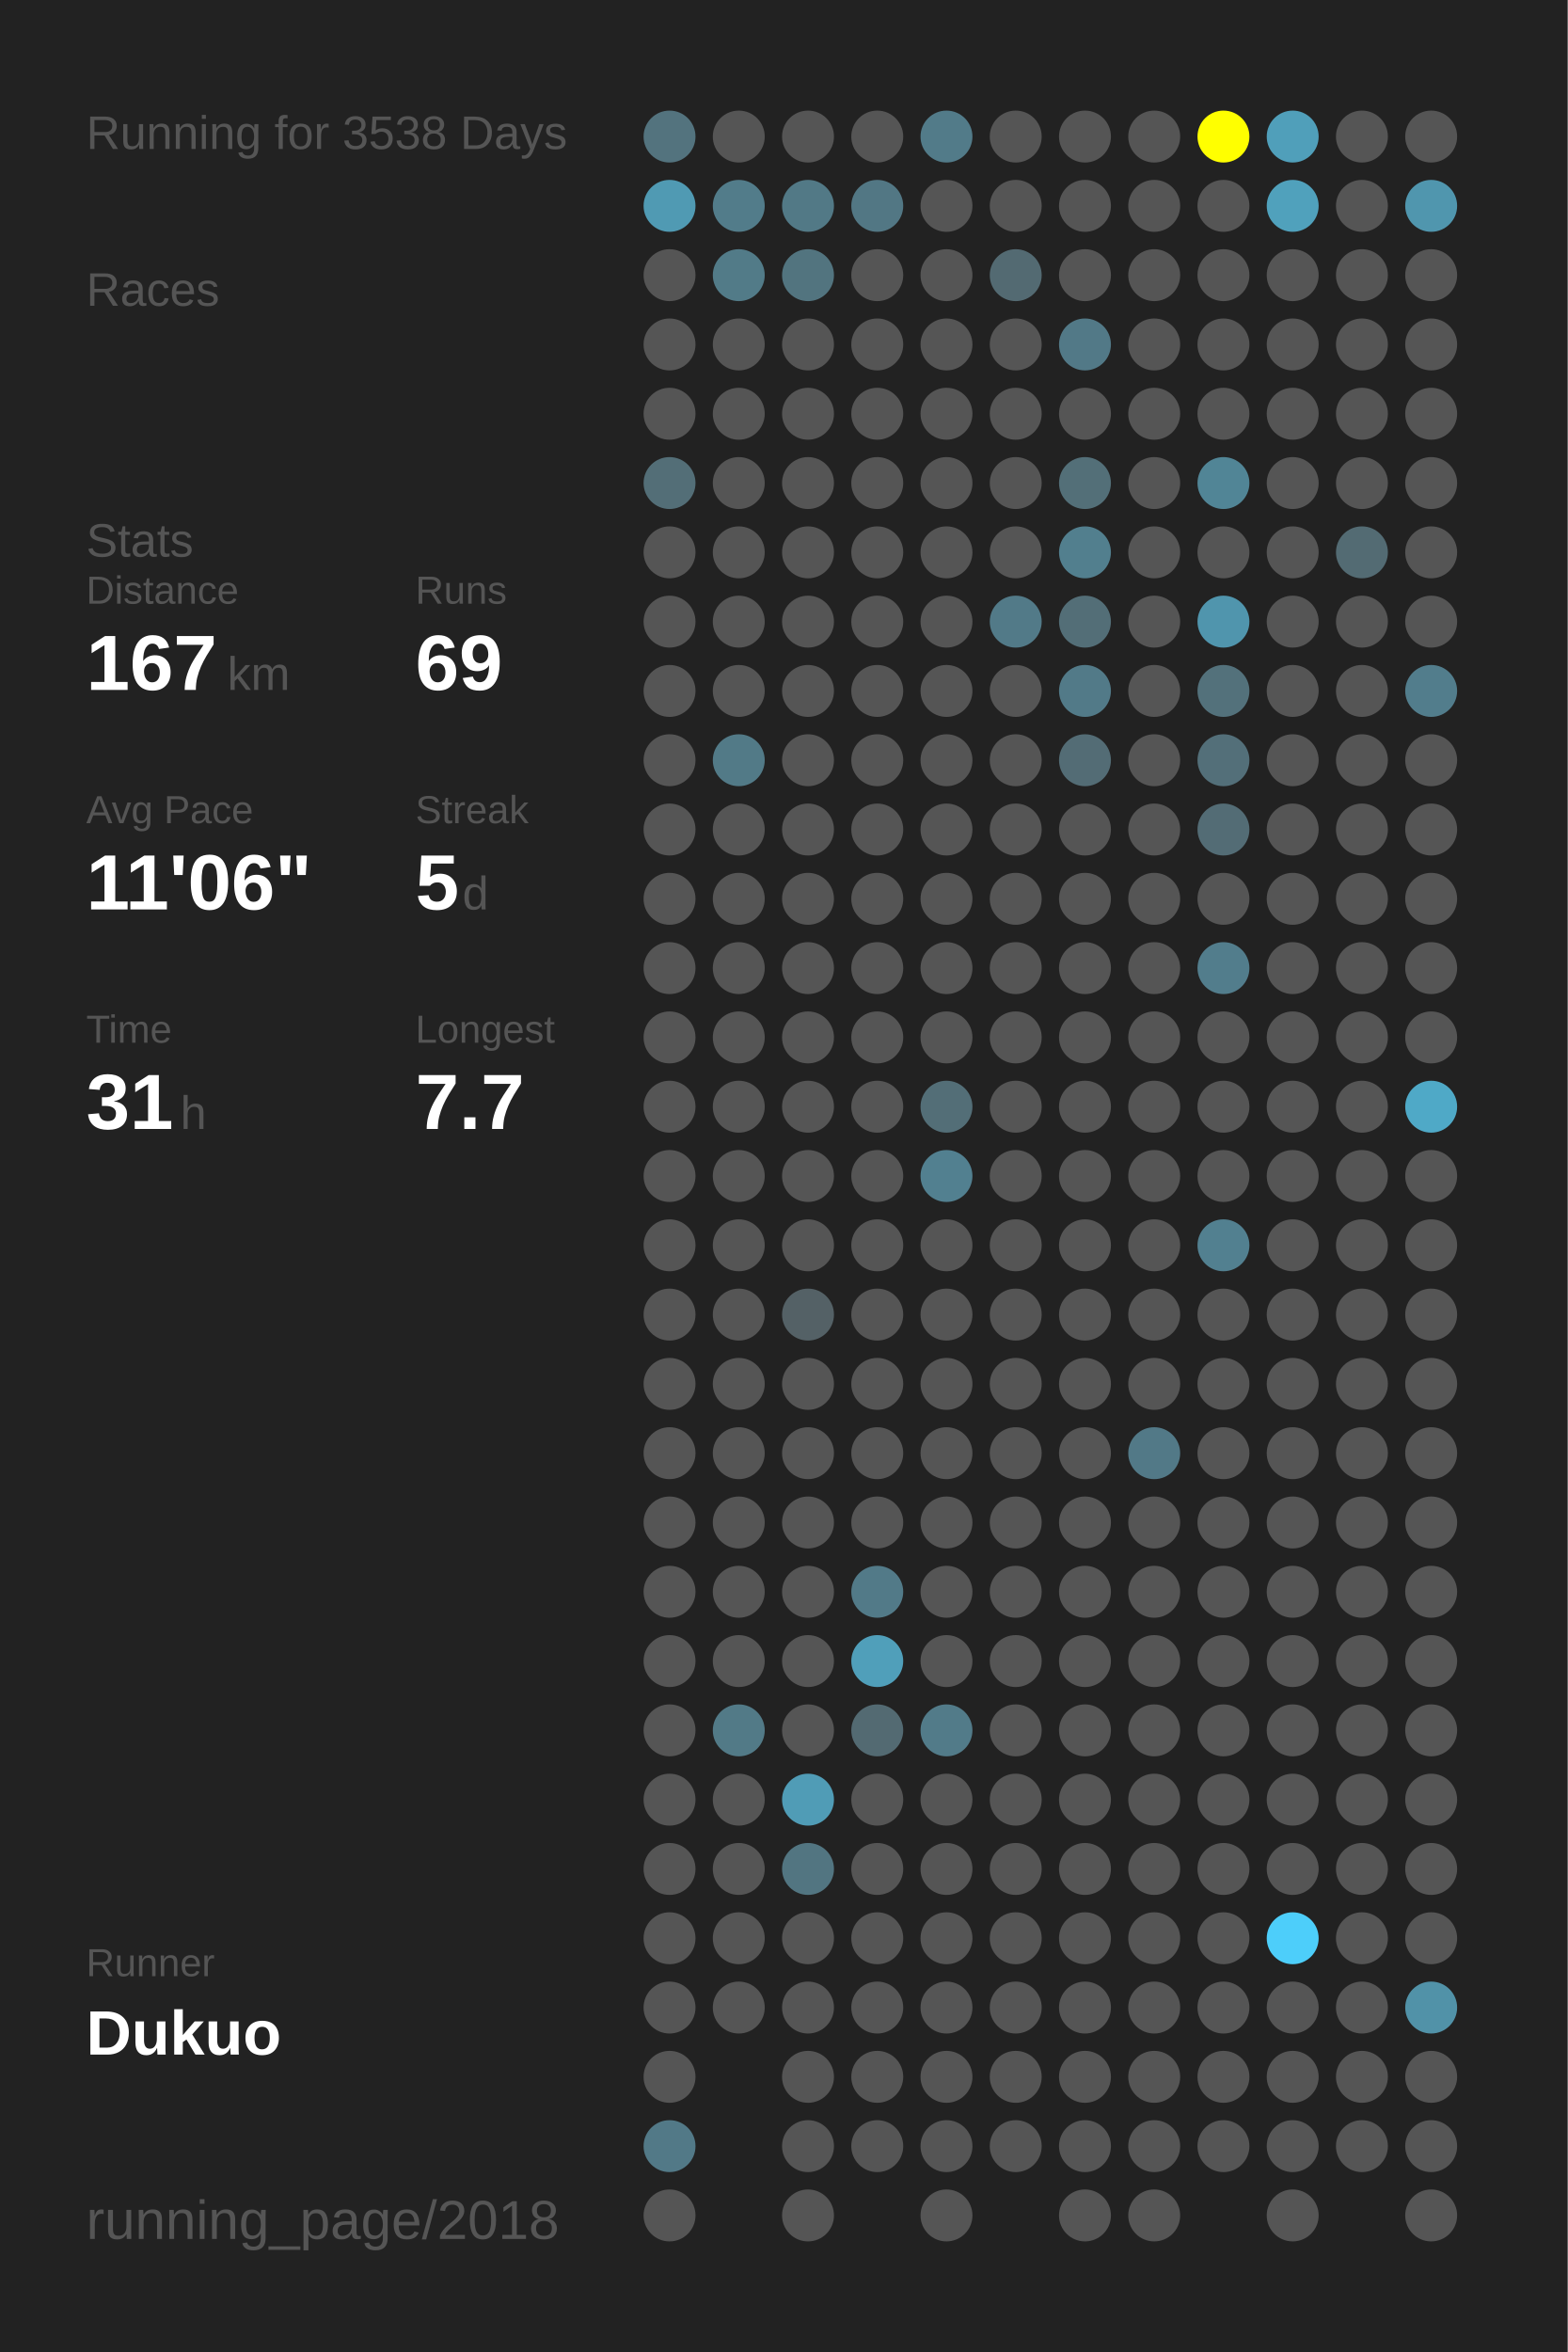
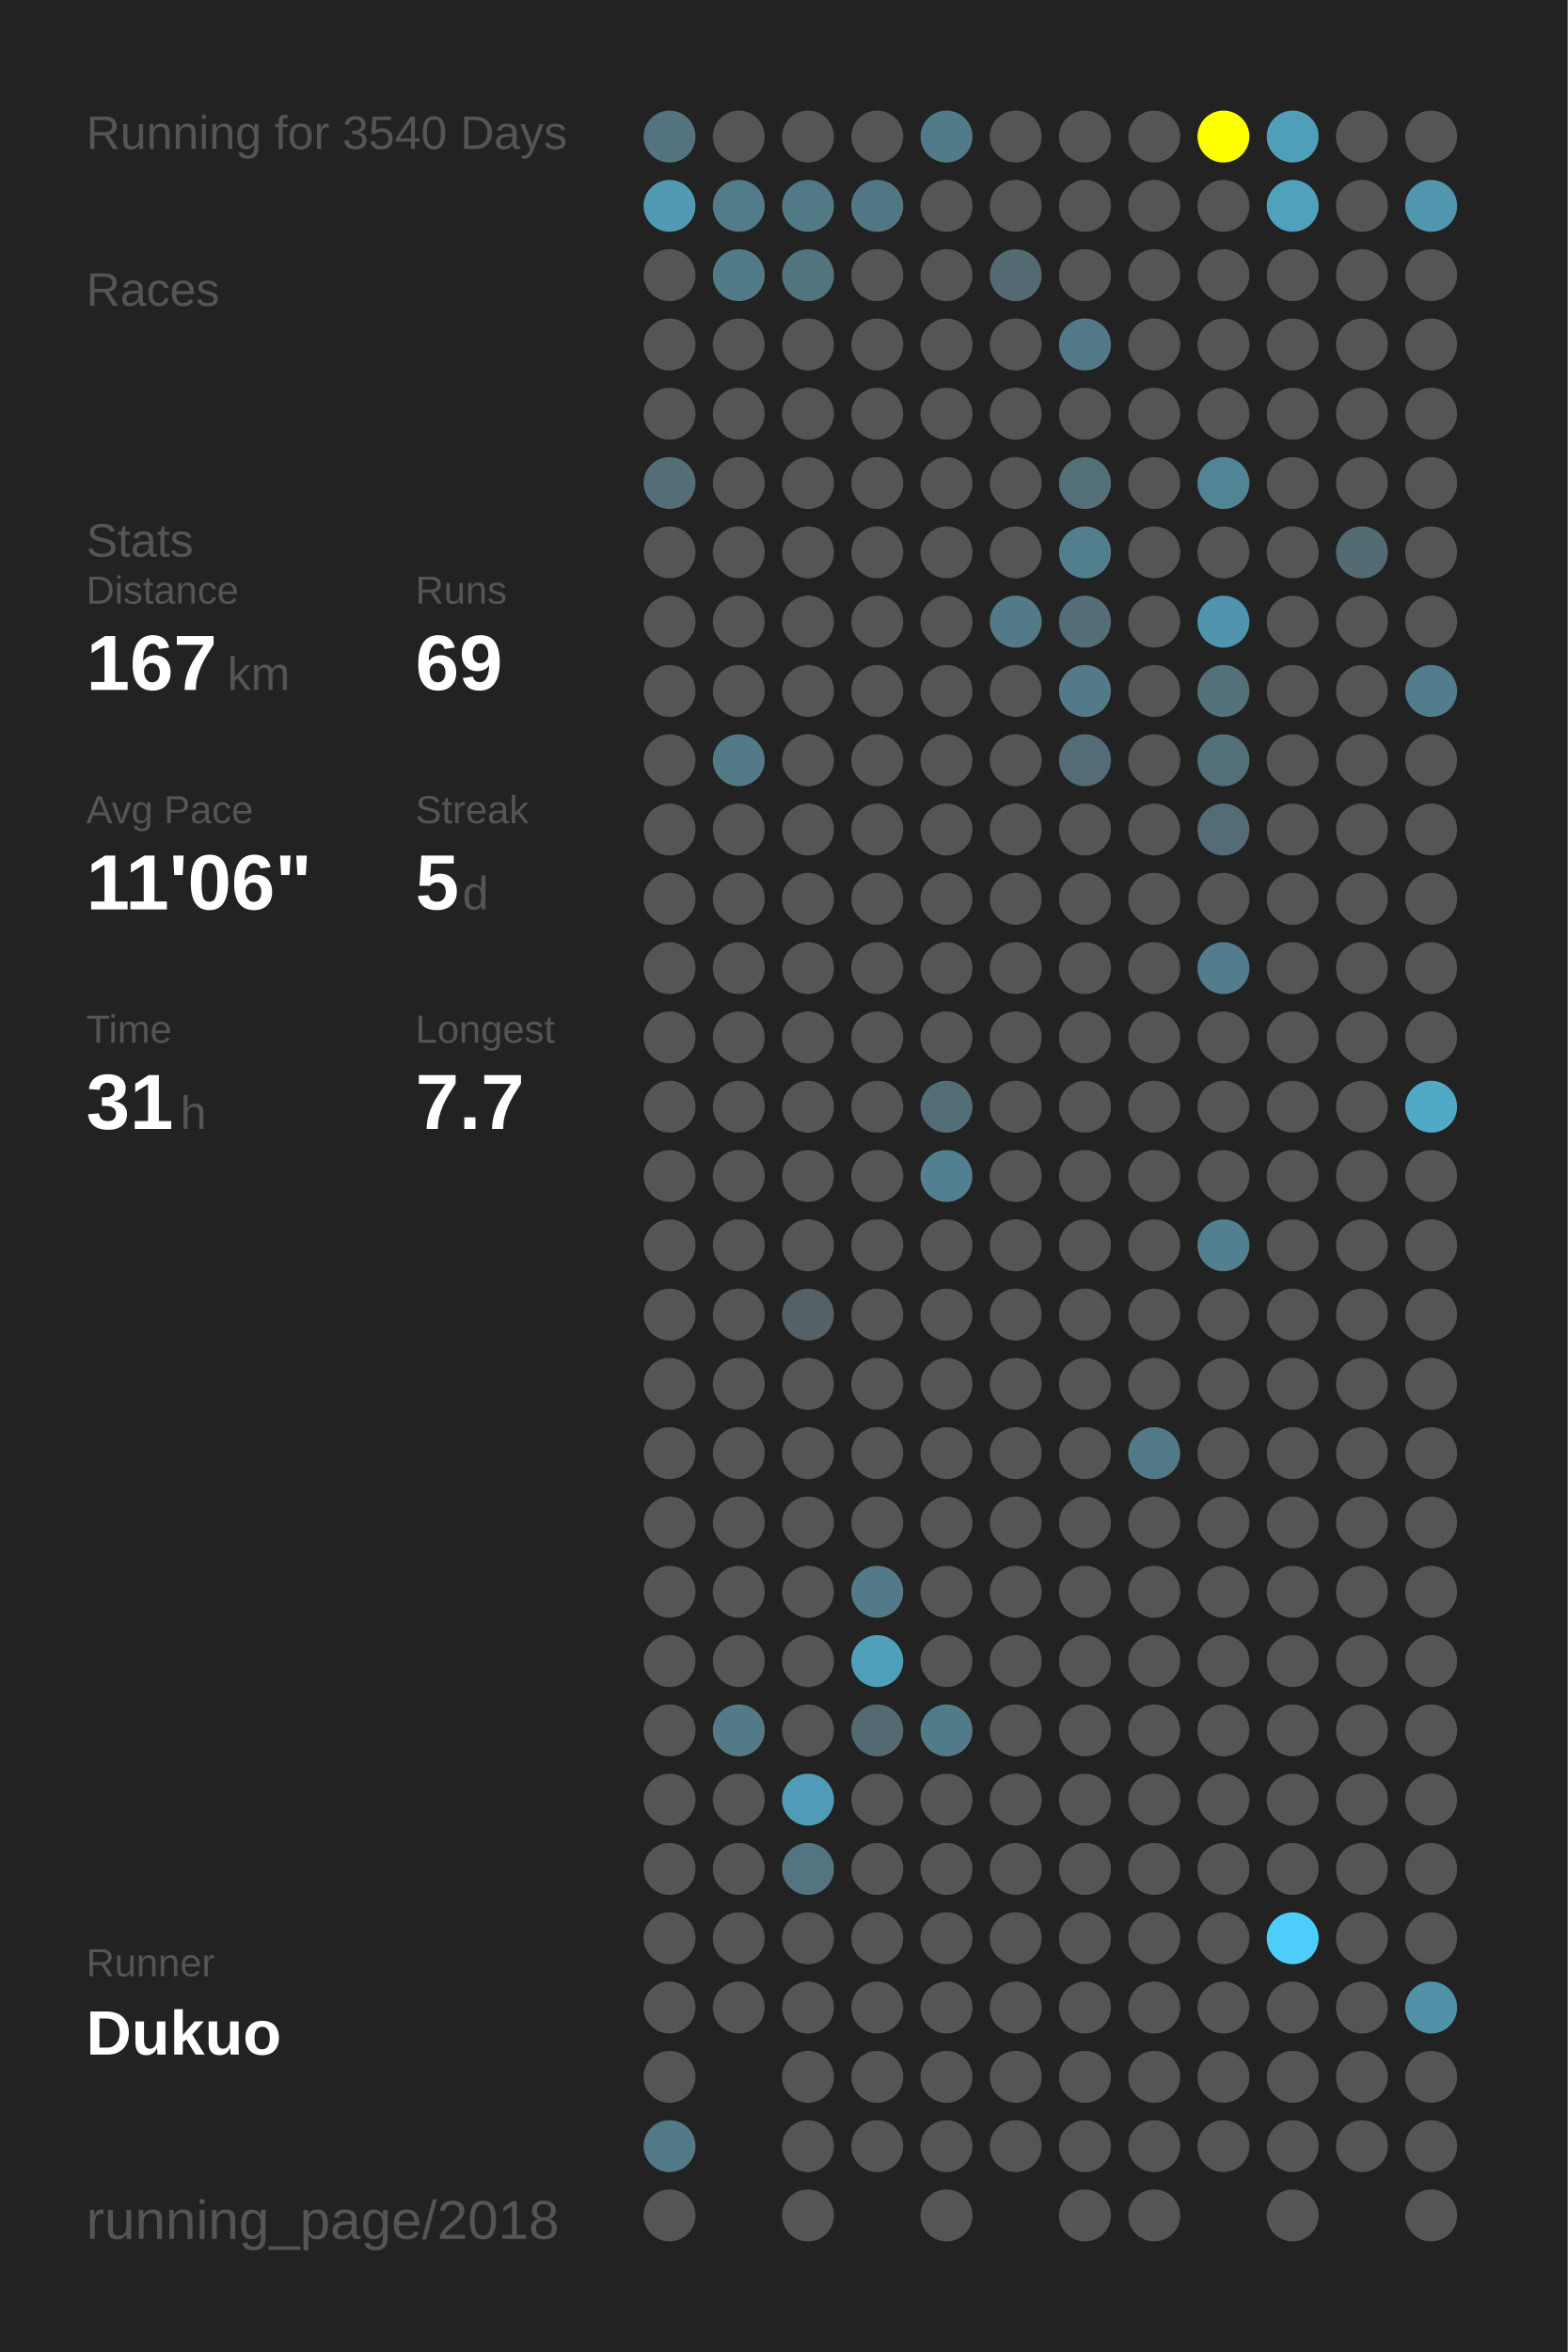
<svg xmlns="http://www.w3.org/2000/svg" baseProfile="full" height="300mm" version="1.1" viewBox="0,0,200,300" width="200mm">
  <defs />
  <rect fill="#222222" height="300" width="200" x="0" y="0" />
-   <text fill="#555555" style="font-size:6px; font-family:Arial;" x="11" y="19">Running for 3538 Days</text>
+   <text fill="#555555" style="font-size:6px; font-family:Arial;" x="11" y="19">Running for 3540 Days</text>
  <text fill="#555555" style="font-size:6px; font-family:Arial;" x="11" y="39">Races</text>
  <text fill="#555555" style="font-size:6px; font-family:Arial;" x="11" y="71">Stats</text>
  <text fill="#555555" style="font-size:5px; font-family:Arial;" x="11" y="77">Distance</text>
  <text fill="#FFFFFF" style="font-size:10px; font-family:Arial; font-weight:bold;" x="11" y="88">167</text>
  <text fill="#555555" style="font-size:6px; font-family:Arial;" x="29" y="88">km</text>
  <text fill="#555555" style="font-size:5px; font-family:Arial;" x="53" y="77">Runs</text>
  <text fill="#FFFFFF" style="font-size:10px; font-family:Arial; font-weight:bold;" x="53" y="88">69</text>
  <text fill="#555555" style="font-size:5px; font-family:Arial;" x="11" y="105">Avg Pace</text>
  <text fill="#FFFFFF" style="font-size:10px; font-family:Arial; font-weight:bold;" x="11" y="116">11'06"</text>
  <text fill="#555555" style="font-size:5px; font-family:Arial;" x="53" y="105">Streak</text>
  <text fill="#FFFFFF" style="font-size:10px; font-family:Arial; font-weight:bold;" x="53" y="116">5</text>
  <text fill="#555555" style="font-size:6px; font-family:Arial;" x="59" y="116">d</text>
  <text fill="#555555" style="font-size:5px; font-family:Arial;" x="11" y="133">Time</text>
  <text fill="#FFFFFF" style="font-size:10px; font-family:Arial; font-weight:bold;" x="11" y="144">31</text>
  <text fill="#555555" style="font-size:6px; font-family:Arial;" x="23" y="144">h</text>
  <text fill="#555555" style="font-size:5px; font-family:Arial;" x="53" y="133">Longest</text>
  <text fill="#FFFFFF" style="font-size:10px; font-family:Arial; font-weight:bold;" x="53" y="144">7.7</text>
  <text fill="#555555" style="font-size:5px; font-family:Arial;" x="11" y="252.065">Runner</text>
  <text fill="#FFFFFF" style="font-size:8px; font-family:Arial; font-weight:bold;" x="11" y="262.065">Dukuo</text>
  <text fill="#555555" style="font-size:7px; font-family:Arial;" x="11" y="285.581">running_page/2018</text>
  <circle cx="85.417" cy="17.419" fill="#53737e" r="3.312" />
  <circle cx="85.417" cy="26.258" fill="#509ab3" r="3.312" />
  <circle cx="85.417" cy="35.097" fill="#555555" r="3.312" />
  <circle cx="85.417" cy="43.935" fill="#555555" r="3.312" />
  <circle cx="85.417" cy="52.774" fill="#555555" r="3.312" />
  <circle cx="85.417" cy="61.613" fill="#536e77" r="3.312" />
  <circle cx="85.417" cy="70.452" fill="#555555" r="3.312" />
  <circle cx="85.417" cy="79.29" fill="#555555" r="3.312" />
  <circle cx="85.417" cy="88.129" fill="#555555" r="3.312" />
  <circle cx="85.417" cy="96.968" fill="#555555" r="3.312" />
  <circle cx="85.417" cy="105.806" fill="#555555" r="3.312" />
  <circle cx="85.417" cy="114.645" fill="#555555" r="3.312" />
  <circle cx="85.417" cy="123.484" fill="#555555" r="3.312" />
  <circle cx="85.417" cy="132.323" fill="#555555" r="3.312" />
  <circle cx="85.417" cy="141.161" fill="#555555" r="3.312" />
  <circle cx="85.417" cy="150" fill="#555555" r="3.312" />
  <circle cx="85.417" cy="158.839" fill="#555555" r="3.312" />
  <circle cx="85.417" cy="167.677" fill="#555555" r="3.312" />
  <circle cx="85.417" cy="176.516" fill="#555555" r="3.312" />
  <circle cx="85.417" cy="185.355" fill="#555555" r="3.312" />
  <circle cx="85.417" cy="194.194" fill="#555555" r="3.312" />
  <circle cx="85.417" cy="203.032" fill="#555555" r="3.312" />
  <circle cx="85.417" cy="211.871" fill="#555555" r="3.312" />
  <circle cx="85.417" cy="220.71" fill="#555555" r="3.312" />
  <circle cx="85.417" cy="229.548" fill="#555555" r="3.312" />
  <circle cx="85.417" cy="238.387" fill="#555555" r="3.312" />
  <circle cx="85.417" cy="247.226" fill="#555555" r="3.312" />
  <circle cx="85.417" cy="256.065" fill="#555555" r="3.312" />
  <circle cx="85.417" cy="264.903" fill="#555555" r="3.312" />
  <circle cx="85.417" cy="273.742" fill="#527987" r="3.312" />
  <circle cx="85.417" cy="282.581" fill="#555555" r="3.312" />
  <circle cx="94.25" cy="17.419" fill="#555555" r="3.312" />
  <circle cx="94.25" cy="26.258" fill="#527c8a" r="3.312" />
  <circle cx="94.25" cy="35.097" fill="#527b88" r="3.312" />
  <circle cx="94.25" cy="43.935" fill="#555555" r="3.312" />
  <circle cx="94.25" cy="52.774" fill="#555555" r="3.312" />
  <circle cx="94.25" cy="61.613" fill="#555555" r="3.312" />
  <circle cx="94.25" cy="70.452" fill="#555555" r="3.312" />
  <circle cx="94.25" cy="79.29" fill="#555555" r="3.312" />
  <circle cx="94.25" cy="88.129" fill="#555555" r="3.312" />
  <circle cx="94.25" cy="96.968" fill="#527a87" r="3.312" />
  <circle cx="94.25" cy="105.806" fill="#555555" r="3.312" />
  <circle cx="94.25" cy="114.645" fill="#555555" r="3.312" />
  <circle cx="94.25" cy="123.484" fill="#555555" r="3.312" />
  <circle cx="94.25" cy="132.323" fill="#555555" r="3.312" />
  <circle cx="94.25" cy="141.161" fill="#555555" r="3.312" />
  <circle cx="94.25" cy="150" fill="#555555" r="3.312" />
  <circle cx="94.25" cy="158.839" fill="#555555" r="3.312" />
  <circle cx="94.25" cy="167.677" fill="#555555" r="3.312" />
  <circle cx="94.25" cy="176.516" fill="#555555" r="3.312" />
  <circle cx="94.25" cy="185.355" fill="#555555" r="3.312" />
  <circle cx="94.25" cy="194.194" fill="#555555" r="3.312" />
  <circle cx="94.25" cy="203.032" fill="#555555" r="3.312" />
  <circle cx="94.25" cy="211.871" fill="#555555" r="3.312" />
  <circle cx="94.25" cy="220.71" fill="#527a87" r="3.312" />
  <circle cx="94.25" cy="229.548" fill="#555555" r="3.312" />
  <circle cx="94.25" cy="238.387" fill="#555555" r="3.312" />
  <circle cx="94.25" cy="247.226" fill="#555555" r="3.312" />
  <circle cx="94.25" cy="256.065" fill="#555555" r="3.312" />
  <circle cx="103.083" cy="17.419" fill="#555555" r="3.312" />
  <circle cx="103.083" cy="26.258" fill="#527986" r="3.312" />
  <circle cx="103.083" cy="35.097" fill="#52747f" r="3.312" />
  <circle cx="103.083" cy="43.935" fill="#555555" r="3.312" />
  <circle cx="103.083" cy="52.774" fill="#555555" r="3.312" />
  <circle cx="103.083" cy="61.613" fill="#555555" r="3.312" />
  <circle cx="103.083" cy="70.452" fill="#555555" r="3.312" />
  <circle cx="103.083" cy="79.29" fill="#555555" r="3.312" />
  <circle cx="103.083" cy="88.129" fill="#555555" r="3.312" />
  <circle cx="103.083" cy="96.968" fill="#555555" r="3.312" />
  <circle cx="103.083" cy="105.806" fill="#555555" r="3.312" />
  <circle cx="103.083" cy="114.645" fill="#555555" r="3.312" />
  <circle cx="103.083" cy="123.484" fill="#555555" r="3.312" />
  <circle cx="103.083" cy="132.323" fill="#555555" r="3.312" />
  <circle cx="103.083" cy="141.161" fill="#555555" r="3.312" />
  <circle cx="103.083" cy="150" fill="#555555" r="3.312" />
  <circle cx="103.083" cy="158.839" fill="#555555" r="3.312" />
  <circle cx="103.083" cy="167.677" fill="#546166" r="3.312" />
  <circle cx="103.083" cy="176.516" fill="#555555" r="3.312" />
  <circle cx="103.083" cy="185.355" fill="#555555" r="3.312" />
  <circle cx="103.083" cy="194.194" fill="#555555" r="3.312" />
  <circle cx="103.083" cy="203.032" fill="#555555" r="3.312" />
  <circle cx="103.083" cy="211.871" fill="#555555" r="3.312" />
  <circle cx="103.083" cy="220.71" fill="#555555" r="3.312" />
  <circle cx="103.083" cy="229.548" fill="#509cb6" r="3.312" />
  <circle cx="103.083" cy="238.387" fill="#527581" r="3.312" />
  <circle cx="103.083" cy="247.226" fill="#555555" r="3.312" />
  <circle cx="103.083" cy="256.065" fill="#555555" r="3.312" />
  <circle cx="103.083" cy="264.903" fill="#555555" r="3.312" />
  <circle cx="103.083" cy="273.742" fill="#555555" r="3.312" />
  <circle cx="103.083" cy="282.581" fill="#555555" r="3.312" />
  <circle cx="111.917" cy="17.419" fill="#555555" r="3.312" />
  <circle cx="111.917" cy="26.258" fill="#527784" r="3.312" />
  <circle cx="111.917" cy="35.097" fill="#555555" r="3.312" />
  <circle cx="111.917" cy="43.935" fill="#555555" r="3.312" />
  <circle cx="111.917" cy="52.774" fill="#555555" r="3.312" />
  <circle cx="111.917" cy="61.613" fill="#555555" r="3.312" />
  <circle cx="111.917" cy="70.452" fill="#555555" r="3.312" />
  <circle cx="111.917" cy="79.29" fill="#555555" r="3.312" />
  <circle cx="111.917" cy="88.129" fill="#555555" r="3.312" />
  <circle cx="111.917" cy="96.968" fill="#555555" r="3.312" />
  <circle cx="111.917" cy="105.806" fill="#555555" r="3.312" />
  <circle cx="111.917" cy="114.645" fill="#555555" r="3.312" />
  <circle cx="111.917" cy="123.484" fill="#555555" r="3.312" />
  <circle cx="111.917" cy="132.323" fill="#555555" r="3.312" />
  <circle cx="111.917" cy="141.161" fill="#555555" r="3.312" />
  <circle cx="111.917" cy="150" fill="#555555" r="3.312" />
  <circle cx="111.917" cy="158.839" fill="#555555" r="3.312" />
  <circle cx="111.917" cy="167.677" fill="#555555" r="3.312" />
  <circle cx="111.917" cy="176.516" fill="#555555" r="3.312" />
  <circle cx="111.917" cy="185.355" fill="#555555" r="3.312" />
  <circle cx="111.917" cy="194.194" fill="#555555" r="3.312" />
  <circle cx="111.917" cy="203.032" fill="#527a88" r="3.312" />
  <circle cx="111.917" cy="211.871" fill="#509fba" r="3.312" />
  <circle cx="111.917" cy="220.71" fill="#536a72" r="3.312" />
  <circle cx="111.917" cy="229.548" fill="#555555" r="3.312" />
  <circle cx="111.917" cy="238.387" fill="#555555" r="3.312" />
  <circle cx="111.917" cy="247.226" fill="#555555" r="3.312" />
  <circle cx="111.917" cy="256.065" fill="#555555" r="3.312" />
  <circle cx="111.917" cy="264.903" fill="#555555" r="3.312" />
  <circle cx="111.917" cy="273.742" fill="#555555" r="3.312" />
  <circle cx="120.75" cy="17.419" fill="#527b89" r="3.312" />
  <circle cx="120.75" cy="26.258" fill="#555555" r="3.312" />
  <circle cx="120.75" cy="35.097" fill="#555555" r="3.312" />
  <circle cx="120.75" cy="43.935" fill="#555555" r="3.312" />
  <circle cx="120.75" cy="52.774" fill="#555555" r="3.312" />
  <circle cx="120.75" cy="61.613" fill="#555555" r="3.312" />
  <circle cx="120.75" cy="70.452" fill="#555555" r="3.312" />
  <circle cx="120.75" cy="79.29" fill="#555555" r="3.312" />
  <circle cx="120.75" cy="88.129" fill="#555555" r="3.312" />
  <circle cx="120.75" cy="96.968" fill="#555555" r="3.312" />
  <circle cx="120.75" cy="105.806" fill="#555555" r="3.312" />
  <circle cx="120.75" cy="114.645" fill="#555555" r="3.312" />
  <circle cx="120.75" cy="123.484" fill="#555555" r="3.312" />
  <circle cx="120.75" cy="132.323" fill="#555555" r="3.312" />
  <circle cx="120.75" cy="141.161" fill="#536e77" r="3.312" />
  <circle cx="120.75" cy="150" fill="#528090" r="3.312" />
  <circle cx="120.75" cy="158.839" fill="#555555" r="3.312" />
  <circle cx="120.75" cy="167.677" fill="#555555" r="3.312" />
  <circle cx="120.75" cy="176.516" fill="#555555" r="3.312" />
  <circle cx="120.75" cy="185.355" fill="#555555" r="3.312" />
  <circle cx="120.75" cy="194.194" fill="#555555" r="3.312" />
  <circle cx="120.75" cy="203.032" fill="#555555" r="3.312" />
  <circle cx="120.75" cy="211.871" fill="#555555" r="3.312" />
  <circle cx="120.75" cy="220.71" fill="#527b89" r="3.312" />
  <circle cx="120.75" cy="229.548" fill="#555555" r="3.312" />
  <circle cx="120.75" cy="238.387" fill="#555555" r="3.312" />
  <circle cx="120.75" cy="247.226" fill="#555555" r="3.312" />
  <circle cx="120.75" cy="256.065" fill="#555555" r="3.312" />
  <circle cx="120.75" cy="264.903" fill="#555555" r="3.312" />
  <circle cx="120.75" cy="273.742" fill="#555555" r="3.312" />
  <circle cx="120.75" cy="282.581" fill="#555555" r="3.312" />
  <circle cx="129.583" cy="17.419" fill="#555555" r="3.312" />
  <circle cx="129.583" cy="26.258" fill="#555555" r="3.312" />
  <circle cx="129.583" cy="35.097" fill="#536a72" r="3.312" />
  <circle cx="129.583" cy="43.935" fill="#555555" r="3.312" />
  <circle cx="129.583" cy="52.774" fill="#555555" r="3.312" />
  <circle cx="129.583" cy="61.613" fill="#555555" r="3.312" />
  <circle cx="129.583" cy="70.452" fill="#555555" r="3.312" />
  <circle cx="129.583" cy="79.29" fill="#527a88" r="3.312" />
  <circle cx="129.583" cy="88.129" fill="#555555" r="3.312" />
  <circle cx="129.583" cy="96.968" fill="#555555" r="3.312" />
  <circle cx="129.583" cy="105.806" fill="#555555" r="3.312" />
  <circle cx="129.583" cy="114.645" fill="#555555" r="3.312" />
  <circle cx="129.583" cy="123.484" fill="#555555" r="3.312" />
  <circle cx="129.583" cy="132.323" fill="#555555" r="3.312" />
  <circle cx="129.583" cy="141.161" fill="#555555" r="3.312" />
  <circle cx="129.583" cy="150" fill="#555555" r="3.312" />
  <circle cx="129.583" cy="158.839" fill="#555555" r="3.312" />
  <circle cx="129.583" cy="167.677" fill="#555555" r="3.312" />
  <circle cx="129.583" cy="176.516" fill="#555555" r="3.312" />
  <circle cx="129.583" cy="185.355" fill="#555555" r="3.312" />
  <circle cx="129.583" cy="194.194" fill="#555555" r="3.312" />
  <circle cx="129.583" cy="203.032" fill="#555555" r="3.312" />
  <circle cx="129.583" cy="211.871" fill="#555555" r="3.312" />
  <circle cx="129.583" cy="220.71" fill="#555555" r="3.312" />
  <circle cx="129.583" cy="229.548" fill="#555555" r="3.312" />
  <circle cx="129.583" cy="238.387" fill="#555555" r="3.312" />
  <circle cx="129.583" cy="247.226" fill="#555555" r="3.312" />
  <circle cx="129.583" cy="256.065" fill="#555555" r="3.312" />
  <circle cx="129.583" cy="264.903" fill="#555555" r="3.312" />
  <circle cx="129.583" cy="273.742" fill="#555555" r="3.312" />
  <circle cx="138.417" cy="17.419" fill="#555555" r="3.312" />
  <circle cx="138.417" cy="26.258" fill="#555555" r="3.312" />
  <circle cx="138.417" cy="35.097" fill="#555555" r="3.312" />
  <circle cx="138.417" cy="43.935" fill="#527987" r="3.312" />
  <circle cx="138.417" cy="52.774" fill="#555555" r="3.312" />
  <circle cx="138.417" cy="61.613" fill="#536f78" r="3.312" />
  <circle cx="138.417" cy="70.452" fill="#527f8e" r="3.312" />
  <circle cx="138.417" cy="79.29" fill="#536e77" r="3.312" />
  <circle cx="138.417" cy="88.129" fill="#527a88" r="3.312" />
  <circle cx="138.417" cy="96.968" fill="#536c75" r="3.312" />
  <circle cx="138.417" cy="105.806" fill="#555555" r="3.312" />
  <circle cx="138.417" cy="114.645" fill="#555555" r="3.312" />
  <circle cx="138.417" cy="123.484" fill="#555555" r="3.312" />
  <circle cx="138.417" cy="132.323" fill="#555555" r="3.312" />
  <circle cx="138.417" cy="141.161" fill="#555555" r="3.312" />
  <circle cx="138.417" cy="150" fill="#555555" r="3.312" />
  <circle cx="138.417" cy="158.839" fill="#555555" r="3.312" />
  <circle cx="138.417" cy="167.677" fill="#555555" r="3.312" />
  <circle cx="138.417" cy="176.516" fill="#555555" r="3.312" />
  <circle cx="138.417" cy="185.355" fill="#555555" r="3.312" />
  <circle cx="138.417" cy="194.194" fill="#555555" r="3.312" />
  <circle cx="138.417" cy="203.032" fill="#555555" r="3.312" />
  <circle cx="138.417" cy="211.871" fill="#555555" r="3.312" />
  <circle cx="138.417" cy="220.71" fill="#555555" r="3.312" />
  <circle cx="138.417" cy="229.548" fill="#555555" r="3.312" />
  <circle cx="138.417" cy="238.387" fill="#555555" r="3.312" />
  <circle cx="138.417" cy="247.226" fill="#555555" r="3.312" />
  <circle cx="138.417" cy="256.065" fill="#555555" r="3.312" />
  <circle cx="138.417" cy="264.903" fill="#555555" r="3.312" />
  <circle cx="138.417" cy="273.742" fill="#555555" r="3.312" />
  <circle cx="138.417" cy="282.581" fill="#555555" r="3.312" />
  <circle cx="147.25" cy="17.419" fill="#555555" r="3.312" />
  <circle cx="147.25" cy="26.258" fill="#555555" r="3.312" />
  <circle cx="147.25" cy="35.097" fill="#555555" r="3.312" />
  <circle cx="147.25" cy="43.935" fill="#555555" r="3.312" />
  <circle cx="147.25" cy="52.774" fill="#555555" r="3.312" />
  <circle cx="147.25" cy="61.613" fill="#555555" r="3.312" />
  <circle cx="147.25" cy="70.452" fill="#555555" r="3.312" />
  <circle cx="147.25" cy="79.29" fill="#555555" r="3.312" />
  <circle cx="147.25" cy="88.129" fill="#555555" r="3.312" />
  <circle cx="147.25" cy="96.968" fill="#555555" r="3.312" />
  <circle cx="147.25" cy="105.806" fill="#555555" r="3.312" />
  <circle cx="147.25" cy="114.645" fill="#555555" r="3.312" />
  <circle cx="147.25" cy="123.484" fill="#555555" r="3.312" />
  <circle cx="147.25" cy="132.323" fill="#555555" r="3.312" />
  <circle cx="147.25" cy="141.161" fill="#555555" r="3.312" />
  <circle cx="147.25" cy="150" fill="#555555" r="3.312" />
  <circle cx="147.25" cy="158.839" fill="#555555" r="3.312" />
  <circle cx="147.25" cy="167.677" fill="#555555" r="3.312" />
  <circle cx="147.25" cy="176.516" fill="#555555" r="3.312" />
  <circle cx="147.25" cy="185.355" fill="#527987" r="3.312" />
  <circle cx="147.25" cy="194.194" fill="#555555" r="3.312" />
  <circle cx="147.25" cy="203.032" fill="#555555" r="3.312" />
  <circle cx="147.25" cy="211.871" fill="#555555" r="3.312" />
  <circle cx="147.25" cy="220.71" fill="#555555" r="3.312" />
  <circle cx="147.25" cy="229.548" fill="#555555" r="3.312" />
  <circle cx="147.25" cy="238.387" fill="#555555" r="3.312" />
  <circle cx="147.25" cy="247.226" fill="#555555" r="3.312" />
  <circle cx="147.25" cy="256.065" fill="#555555" r="3.312" />
  <circle cx="147.25" cy="264.903" fill="#555555" r="3.312" />
  <circle cx="147.25" cy="273.742" fill="#555555" r="3.312" />
  <circle cx="147.25" cy="282.581" fill="#555555" r="3.312" />
  <circle cx="156.083" cy="17.419" fill="#FFFF00" r="3.312" />
  <circle cx="156.083" cy="26.258" fill="#555555" r="3.312" />
  <circle cx="156.083" cy="35.097" fill="#555555" r="3.312" />
  <circle cx="156.083" cy="43.935" fill="#555555" r="3.312" />
  <circle cx="156.083" cy="52.774" fill="#555555" r="3.312" />
  <circle cx="156.083" cy="61.613" fill="#518596" r="3.312" />
  <circle cx="156.083" cy="70.452" fill="#555555" r="3.312" />
  <circle cx="156.083" cy="79.29" fill="#5095ad" r="3.312" />
  <circle cx="156.083" cy="88.129" fill="#53717b" r="3.312" />
  <circle cx="156.083" cy="96.968" fill="#536f79" r="3.312" />
  <circle cx="156.083" cy="105.806" fill="#536c75" r="3.312" />
  <circle cx="156.083" cy="114.645" fill="#555555" r="3.312" />
  <circle cx="156.083" cy="123.484" fill="#527d8c" r="3.312" />
  <circle cx="156.083" cy="132.323" fill="#555555" r="3.312" />
  <circle cx="156.083" cy="141.161" fill="#555555" r="3.312" />
  <circle cx="156.083" cy="150" fill="#555555" r="3.312" />
  <circle cx="156.083" cy="158.839" fill="#528090" r="3.312" />
  <circle cx="156.083" cy="167.677" fill="#555555" r="3.312" />
  <circle cx="156.083" cy="176.516" fill="#555555" r="3.312" />
  <circle cx="156.083" cy="185.355" fill="#555555" r="3.312" />
  <circle cx="156.083" cy="194.194" fill="#555555" r="3.312" />
  <circle cx="156.083" cy="203.032" fill="#555555" r="3.312" />
  <circle cx="156.083" cy="211.871" fill="#555555" r="3.312" />
  <circle cx="156.083" cy="220.71" fill="#555555" r="3.312" />
  <circle cx="156.083" cy="229.548" fill="#555555" r="3.312" />
  <circle cx="156.083" cy="238.387" fill="#555555" r="3.312" />
  <circle cx="156.083" cy="247.226" fill="#555555" r="3.312" />
  <circle cx="156.083" cy="256.065" fill="#555555" r="3.312" />
  <circle cx="156.083" cy="264.903" fill="#555555" r="3.312" />
  <circle cx="156.083" cy="273.742" fill="#555555" r="3.312" />
  <circle cx="164.917" cy="17.419" fill="#509fba" r="3.312" />
  <circle cx="164.917" cy="26.258" fill="#50a1bc" r="3.312" />
  <circle cx="164.917" cy="35.097" fill="#555555" r="3.312" />
  <circle cx="164.917" cy="43.935" fill="#555555" r="3.312" />
  <circle cx="164.917" cy="52.774" fill="#555555" r="3.312" />
  <circle cx="164.917" cy="61.613" fill="#555555" r="3.312" />
  <circle cx="164.917" cy="70.452" fill="#555555" r="3.312" />
  <circle cx="164.917" cy="79.29" fill="#555555" r="3.312" />
  <circle cx="164.917" cy="88.129" fill="#555555" r="3.312" />
  <circle cx="164.917" cy="96.968" fill="#555555" r="3.312" />
  <circle cx="164.917" cy="105.806" fill="#555555" r="3.312" />
  <circle cx="164.917" cy="114.645" fill="#555555" r="3.312" />
  <circle cx="164.917" cy="123.484" fill="#555555" r="3.312" />
  <circle cx="164.917" cy="132.323" fill="#555555" r="3.312" />
  <circle cx="164.917" cy="141.161" fill="#555555" r="3.312" />
  <circle cx="164.917" cy="150" fill="#555555" r="3.312" />
  <circle cx="164.917" cy="158.839" fill="#555555" r="3.312" />
  <circle cx="164.917" cy="167.677" fill="#555555" r="3.312" />
  <circle cx="164.917" cy="176.516" fill="#555555" r="3.312" />
  <circle cx="164.917" cy="185.355" fill="#555555" r="3.312" />
  <circle cx="164.917" cy="194.194" fill="#555555" r="3.312" />
  <circle cx="164.917" cy="203.032" fill="#555555" r="3.312" />
  <circle cx="164.917" cy="211.871" fill="#555555" r="3.312" />
  <circle cx="164.917" cy="220.71" fill="#555555" r="3.312" />
  <circle cx="164.917" cy="229.548" fill="#555555" r="3.312" />
  <circle cx="164.917" cy="238.387" fill="#555555" r="3.312" />
  <circle cx="164.917" cy="247.226" fill="#4dcefa" r="3.312" />
  <circle cx="164.917" cy="256.065" fill="#555555" r="3.312" />
  <circle cx="164.917" cy="264.903" fill="#555555" r="3.312" />
  <circle cx="164.917" cy="273.742" fill="#555555" r="3.312" />
  <circle cx="164.917" cy="282.581" fill="#555555" r="3.312" />
  <circle cx="173.75" cy="17.419" fill="#555555" r="3.312" />
  <circle cx="173.75" cy="26.258" fill="#555555" r="3.312" />
  <circle cx="173.75" cy="35.097" fill="#555555" r="3.312" />
  <circle cx="173.75" cy="43.935" fill="#555555" r="3.312" />
  <circle cx="173.75" cy="52.774" fill="#555555" r="3.312" />
  <circle cx="173.75" cy="61.613" fill="#555555" r="3.312" />
  <circle cx="173.75" cy="70.452" fill="#536b73" r="3.312" />
  <circle cx="173.75" cy="79.29" fill="#555555" r="3.312" />
  <circle cx="173.75" cy="88.129" fill="#555555" r="3.312" />
  <circle cx="173.75" cy="96.968" fill="#555555" r="3.312" />
  <circle cx="173.75" cy="105.806" fill="#555555" r="3.312" />
  <circle cx="173.75" cy="114.645" fill="#555555" r="3.312" />
  <circle cx="173.75" cy="123.484" fill="#555555" r="3.312" />
  <circle cx="173.75" cy="132.323" fill="#555555" r="3.312" />
  <circle cx="173.75" cy="141.161" fill="#555555" r="3.312" />
  <circle cx="173.75" cy="150" fill="#555555" r="3.312" />
  <circle cx="173.75" cy="158.839" fill="#555555" r="3.312" />
  <circle cx="173.75" cy="167.677" fill="#555555" r="3.312" />
  <circle cx="173.75" cy="176.516" fill="#555555" r="3.312" />
  <circle cx="173.75" cy="185.355" fill="#555555" r="3.312" />
  <circle cx="173.75" cy="194.194" fill="#555555" r="3.312" />
  <circle cx="173.75" cy="203.032" fill="#555555" r="3.312" />
  <circle cx="173.75" cy="211.871" fill="#555555" r="3.312" />
  <circle cx="173.75" cy="220.71" fill="#555555" r="3.312" />
  <circle cx="173.75" cy="229.548" fill="#555555" r="3.312" />
  <circle cx="173.75" cy="238.387" fill="#555555" r="3.312" />
  <circle cx="173.75" cy="247.226" fill="#555555" r="3.312" />
  <circle cx="173.75" cy="256.065" fill="#555555" r="3.312" />
  <circle cx="173.75" cy="264.903" fill="#555555" r="3.312" />
  <circle cx="173.75" cy="273.742" fill="#555555" r="3.312" />
  <circle cx="182.583" cy="17.419" fill="#555555" r="3.312" />
  <circle cx="182.583" cy="26.258" fill="#5096ae" r="3.312" />
  <circle cx="182.583" cy="35.097" fill="#555555" r="3.312" />
  <circle cx="182.583" cy="43.935" fill="#555555" r="3.312" />
  <circle cx="182.583" cy="52.774" fill="#555555" r="3.312" />
  <circle cx="182.583" cy="61.613" fill="#555555" r="3.312" />
  <circle cx="182.583" cy="70.452" fill="#555555" r="3.312" />
  <circle cx="182.583" cy="79.29" fill="#555555" r="3.312" />
  <circle cx="182.583" cy="88.129" fill="#527d8c" r="3.312" />
  <circle cx="182.583" cy="96.968" fill="#555555" r="3.312" />
  <circle cx="182.583" cy="105.806" fill="#555555" r="3.312" />
  <circle cx="182.583" cy="114.645" fill="#555555" r="3.312" />
  <circle cx="182.583" cy="123.484" fill="#555555" r="3.312" />
  <circle cx="182.583" cy="132.323" fill="#555555" r="3.312" />
  <circle cx="182.583" cy="141.161" fill="#4fa9c7" r="3.312" />
  <circle cx="182.583" cy="150" fill="#555555" r="3.312" />
  <circle cx="182.583" cy="158.839" fill="#555555" r="3.312" />
  <circle cx="182.583" cy="167.677" fill="#555555" r="3.312" />
  <circle cx="182.583" cy="176.516" fill="#555555" r="3.312" />
  <circle cx="182.583" cy="185.355" fill="#555555" r="3.312" />
  <circle cx="182.583" cy="194.194" fill="#555555" r="3.312" />
  <circle cx="182.583" cy="203.032" fill="#555555" r="3.312" />
  <circle cx="182.583" cy="211.871" fill="#555555" r="3.312" />
  <circle cx="182.583" cy="220.71" fill="#555555" r="3.312" />
  <circle cx="182.583" cy="229.548" fill="#555555" r="3.312" />
  <circle cx="182.583" cy="238.387" fill="#555555" r="3.312" />
  <circle cx="182.583" cy="247.226" fill="#555555" r="3.312" />
  <circle cx="182.583" cy="256.065" fill="#5192a8" r="3.312" />
  <circle cx="182.583" cy="264.903" fill="#555555" r="3.312" />
  <circle cx="182.583" cy="273.742" fill="#555555" r="3.312" />
  <circle cx="182.583" cy="282.581" fill="#555555" r="3.312" />
</svg>
